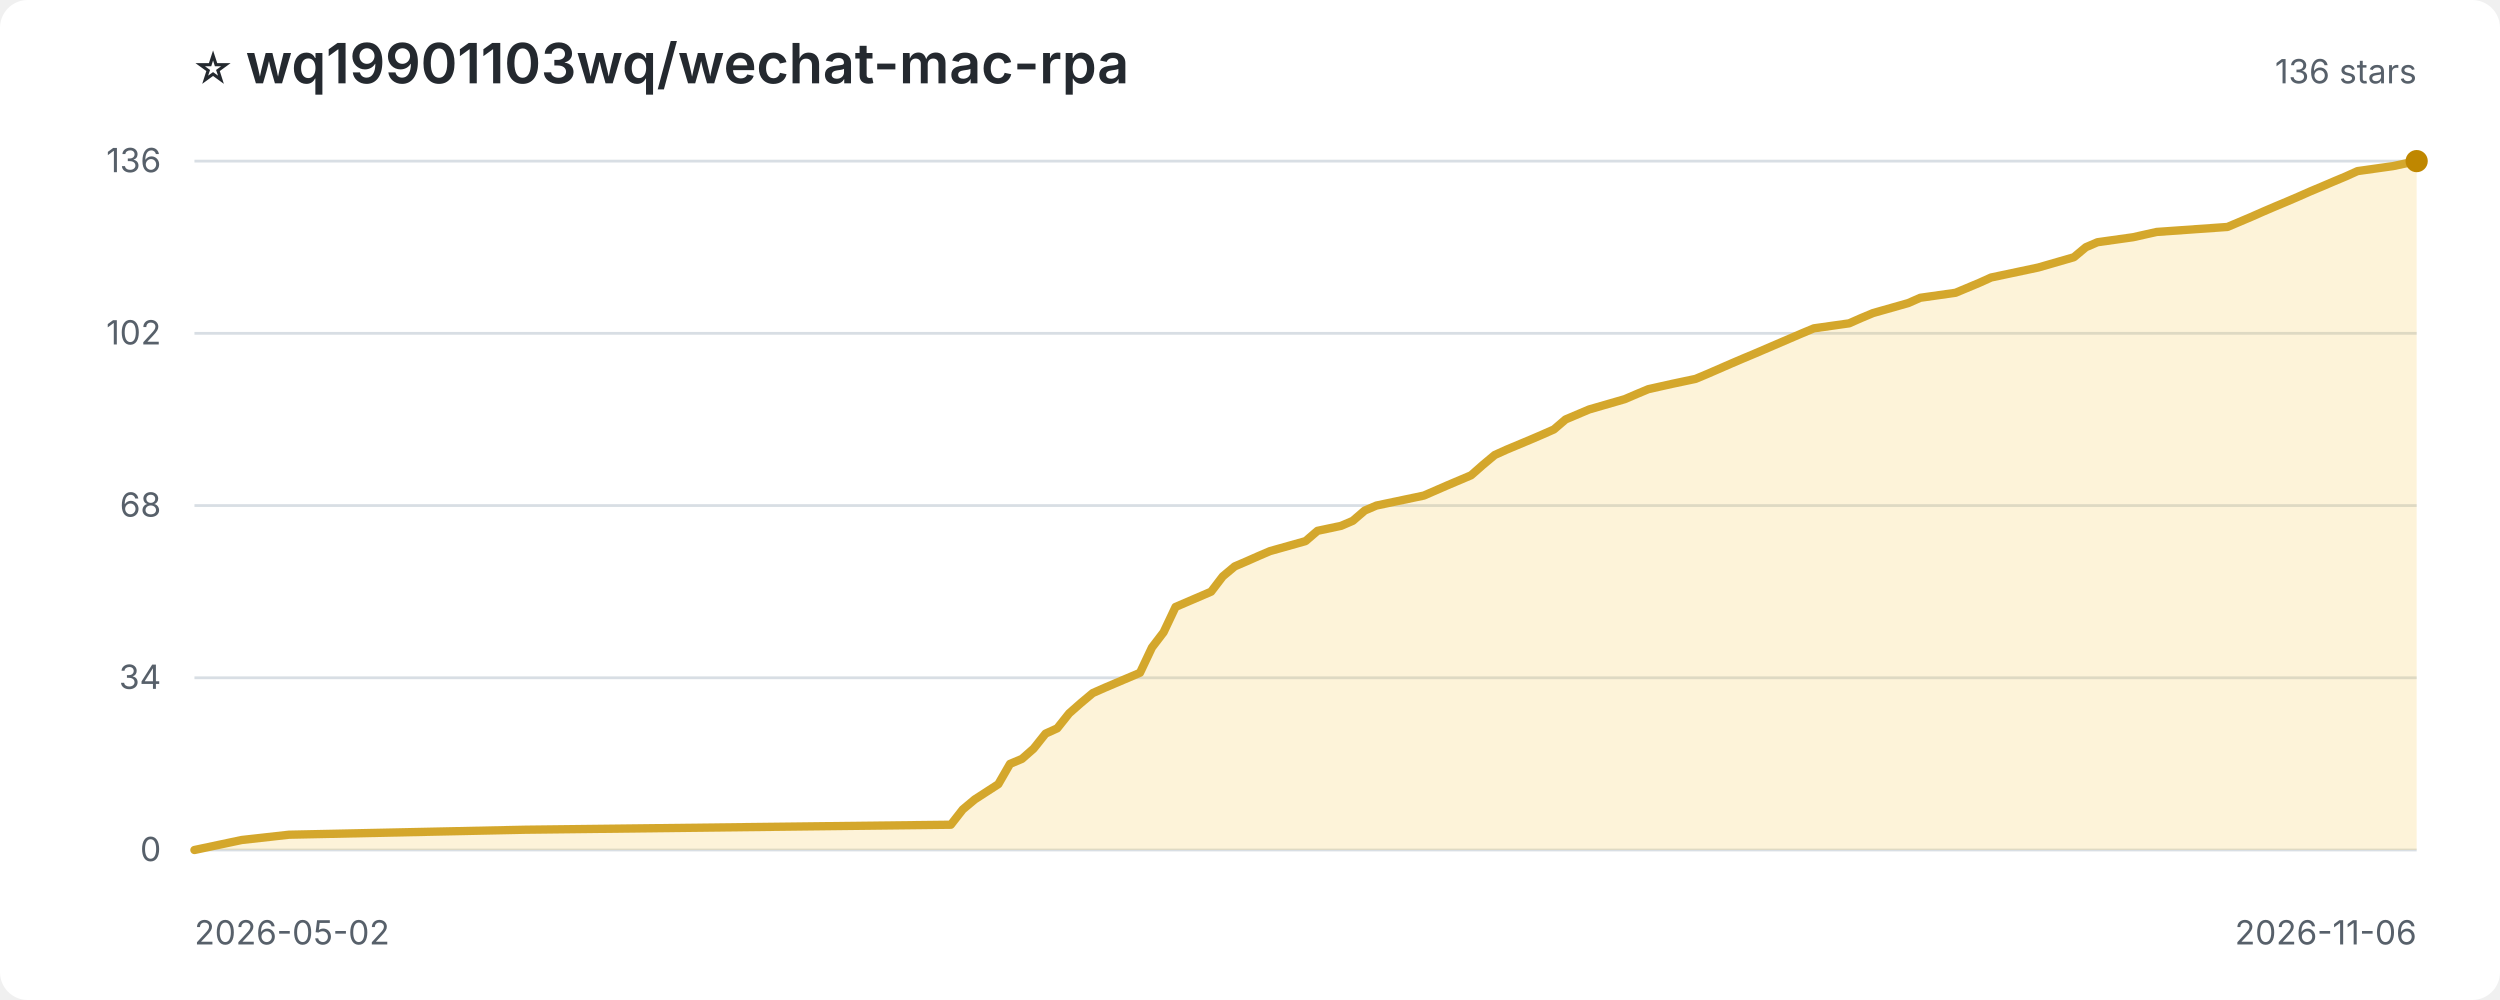
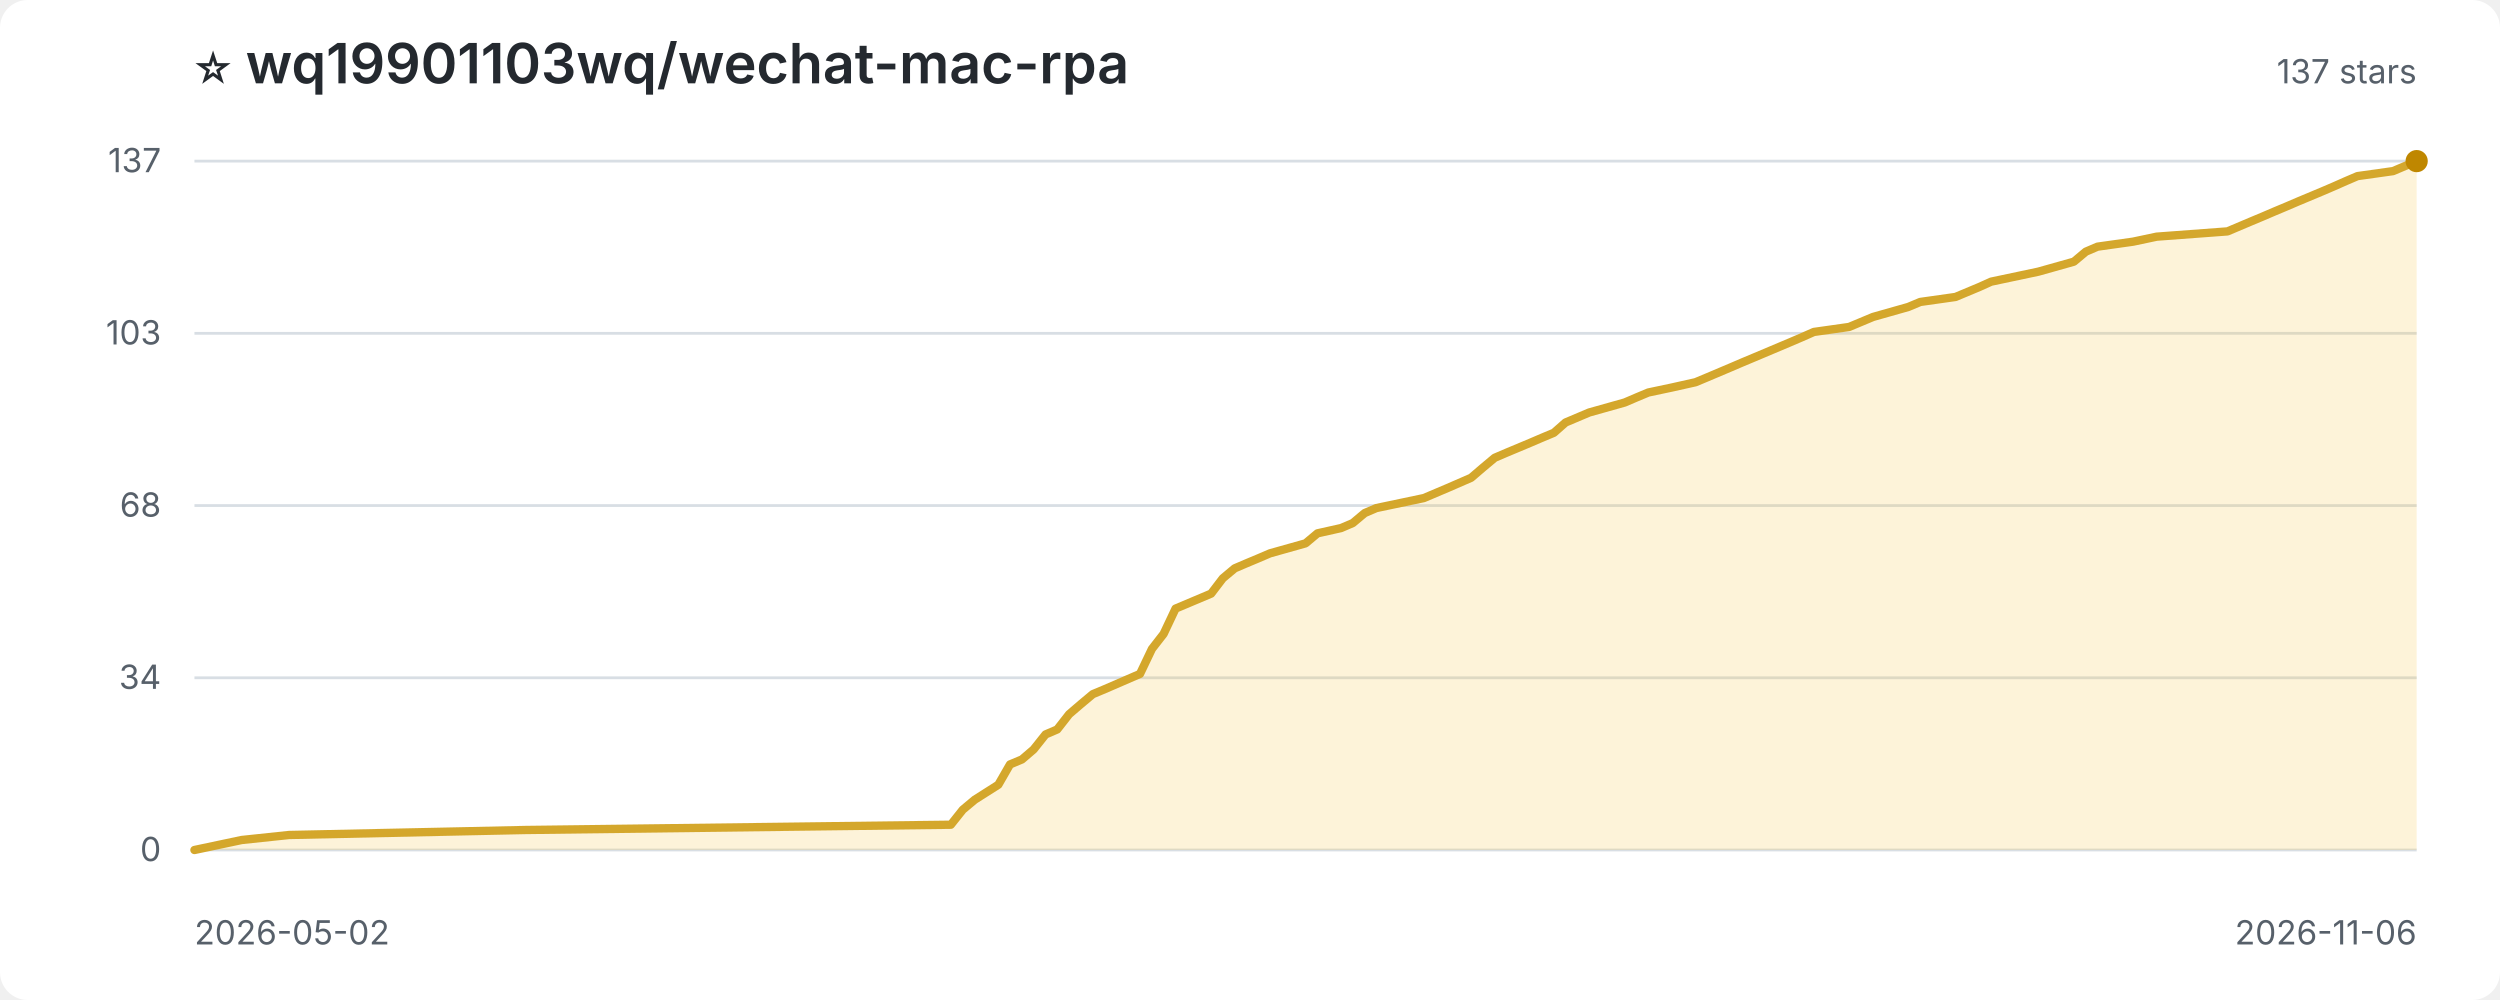
<svg xmlns="http://www.w3.org/2000/svg" width="900" height="360" viewBox="0 0 900 360" role="img" aria-label="Star history for wq19901103wq/wechat-mac-rpa">
  <style>
:root{color-scheme:light dark}.bg{fill:#fff}.title{fill:#24292f;font:600 20px -apple-system,BlinkMacSystemFont,'Segoe UI',sans-serif}.sub,.axis{fill:#57606a;font:12px -apple-system,BlinkMacSystemFont,'Segoe UI',sans-serif}.grid{stroke:#d8dee4;stroke-width:1}.area{fill:#f5c542;opacity:.2}.line{fill:none;stroke:#d4a72c;stroke-width:3;stroke-linejoin:round;stroke-linecap:round}.point{fill:#bf8700}
@media(prefers-color-scheme:dark){.bg{fill:#0d1117}.title{fill:#f0f6fc}.sub,.axis{fill:#8c959f}.grid{stroke:#30363d}.area{fill:#d29922;opacity:.18}.line{stroke:#e3b341}.point{fill:#f2cc60}}
</style>
  <rect class="bg" width="100%" height="100%" rx="10" />
  <text class="title" x="70" y="30">⭐ wq19901103wq/wechat-mac-rpa</text>
-   <text class="sub" x="870" y="30" text-anchor="end">136 stars</text>
+   <text class="sub" x="870" y="30" text-anchor="end">137 stars</text>
  <line class="grid" x1="70" y1="306.0" x2="870" y2="306.0" />
  <text class="axis" x="58" y="310.0" text-anchor="end">0</text>
  <line class="grid" x1="70" y1="244.0" x2="870" y2="244.0" />
  <text class="axis" x="58" y="248.0" text-anchor="end">34</text>
  <line class="grid" x1="70" y1="182.0" x2="870" y2="182.0" />
  <text class="axis" x="58" y="186.0" text-anchor="end">68</text>
  <line class="grid" x1="70" y1="120.0" x2="870" y2="120.0" />
-   <text class="axis" x="58" y="124.0" text-anchor="end">102</text>
+   <text class="axis" x="58" y="124.0" text-anchor="end">103</text>
  <line class="grid" x1="70" y1="58.0" x2="870" y2="58.0" />
-   <text class="axis" x="58" y="62.0" text-anchor="end">136</text>
-   <path class="area" d="M 70.0 306.0 L 70.0 306.0 L 78.5 304.2 L 87.0 302.4 L 104.0 300.5 L 189.1 298.7 L 342.3 296.9 L 346.6 291.4 L 350.9 287.8 L 359.4 282.3 L 363.6 275.0 L 367.9 273.2 L 372.1 269.5 L 376.4 264.1 L 380.6 262.2 L 384.9 256.8 L 389.1 253.1 L 393.4 249.5 L 397.7 247.6 L 410.4 242.2 L 414.7 233.1 L 418.9 227.6 L 423.2 218.5 L 436.0 213.0 L 440.2 207.5 L 444.5 203.9 L 448.7 202.1 L 453.0 200.2 L 457.2 198.4 L 470.0 194.8 L 474.3 191.1 L 482.8 189.3 L 487.0 187.5 L 491.3 183.8 L 495.5 182.0 L 512.6 178.4 L 521.1 174.7 L 529.6 171.1 L 533.8 167.4 L 538.1 163.8 L 542.3 161.9 L 550.9 158.3 L 555.1 156.5 L 559.4 154.6 L 563.6 151.0 L 572.1 147.4 L 584.9 143.7 L 589.1 141.9 L 593.4 140.1 L 601.9 138.2 L 610.4 136.4 L 614.7 134.6 L 623.2 130.9 L 627.4 129.1 L 631.7 127.3 L 644.5 121.8 L 648.7 120.0 L 653.0 118.2 L 665.7 116.4 L 670.0 114.5 L 674.3 112.7 L 687.0 109.1 L 691.3 107.2 L 704.0 105.4 L 712.6 101.8 L 716.8 99.9 L 733.8 96.3 L 746.6 92.6 L 750.9 89.0 L 755.1 87.2 L 767.9 85.4 L 776.4 83.5 L 801.9 81.7 L 810.4 78.1 L 814.7 76.2 L 818.9 74.4 L 823.2 72.6 L 827.4 70.8 L 831.7 68.9 L 836.0 67.1 L 840.2 65.3 L 844.5 63.5 L 848.7 61.6 L 861.5 59.8 L 870.0 58.0 L 870.0 306.0 Z" />
-   <path class="line" d="M 70.0 306.0 L 78.5 304.2 L 87.0 302.4 L 104.0 300.5 L 189.1 298.7 L 342.3 296.9 L 346.6 291.4 L 350.9 287.8 L 359.4 282.3 L 363.6 275.0 L 367.9 273.2 L 372.1 269.5 L 376.4 264.1 L 380.6 262.2 L 384.9 256.8 L 389.1 253.1 L 393.4 249.5 L 397.7 247.6 L 410.4 242.2 L 414.7 233.1 L 418.9 227.6 L 423.2 218.5 L 436.0 213.0 L 440.2 207.5 L 444.5 203.9 L 448.7 202.1 L 453.0 200.2 L 457.2 198.4 L 470.0 194.8 L 474.3 191.1 L 482.8 189.3 L 487.0 187.5 L 491.3 183.8 L 495.5 182.0 L 512.6 178.4 L 521.1 174.7 L 529.6 171.1 L 533.8 167.4 L 538.1 163.8 L 542.3 161.9 L 550.9 158.3 L 555.1 156.5 L 559.4 154.6 L 563.6 151.0 L 572.1 147.4 L 584.9 143.7 L 589.1 141.9 L 593.4 140.1 L 601.9 138.2 L 610.4 136.4 L 614.7 134.6 L 623.2 130.9 L 627.4 129.1 L 631.7 127.3 L 644.5 121.8 L 648.7 120.0 L 653.0 118.2 L 665.7 116.4 L 670.0 114.5 L 674.3 112.7 L 687.0 109.1 L 691.3 107.2 L 704.0 105.4 L 712.6 101.8 L 716.8 99.9 L 733.8 96.3 L 746.6 92.6 L 750.9 89.0 L 755.1 87.2 L 767.9 85.4 L 776.4 83.5 L 801.9 81.7 L 810.4 78.1 L 814.7 76.2 L 818.9 74.4 L 823.2 72.6 L 827.4 70.8 L 831.7 68.9 L 836.0 67.1 L 840.2 65.3 L 844.5 63.5 L 848.7 61.6 L 861.5 59.8 L 870.0 58.0" />
+   <text class="axis" x="58" y="62.0" text-anchor="end">137</text>
+   <path class="area" d="M 70.0 306.0 L 70.0 306.0 L 78.5 304.2 L 87.0 302.4 L 104.0 300.6 L 189.1 298.8 L 342.3 296.9 L 346.6 291.5 L 350.9 287.9 L 359.4 282.5 L 363.6 275.2 L 367.9 273.4 L 372.1 269.8 L 376.4 264.4 L 380.6 262.6 L 384.9 257.1 L 389.1 253.5 L 393.4 249.9 L 397.7 248.1 L 410.4 242.6 L 414.7 233.6 L 418.9 228.2 L 423.2 219.1 L 436.0 213.7 L 440.2 208.2 L 444.5 204.6 L 448.7 202.8 L 453.0 201.0 L 457.2 199.2 L 470.0 195.6 L 474.3 192.0 L 482.8 190.1 L 487.0 188.3 L 491.3 184.7 L 495.5 182.9 L 512.6 179.3 L 521.1 175.7 L 529.6 172.0 L 533.8 168.4 L 538.1 164.8 L 542.3 163.0 L 550.9 159.4 L 555.1 157.6 L 559.4 155.8 L 563.6 152.1 L 572.1 148.5 L 584.9 144.9 L 589.1 143.1 L 593.4 141.3 L 601.9 139.5 L 610.4 137.6 L 614.7 135.8 L 623.2 132.2 L 627.4 130.4 L 631.7 128.6 L 644.5 123.2 L 648.7 121.4 L 653.0 119.5 L 665.7 117.7 L 670.0 115.9 L 674.3 114.1 L 687.0 110.5 L 691.3 108.7 L 704.0 106.9 L 712.6 103.3 L 716.8 101.4 L 733.8 97.8 L 746.6 94.2 L 750.9 90.6 L 755.1 88.8 L 767.9 87.0 L 776.4 85.2 L 801.9 83.3 L 810.4 79.7 L 814.7 77.9 L 818.9 76.1 L 823.2 74.3 L 827.4 72.5 L 831.7 70.7 L 836.0 68.9 L 840.2 67.1 L 844.5 65.2 L 848.7 63.4 L 861.5 61.6 L 870.0 58.0 L 870.0 306.0 Z" />
+   <path class="line" d="M 70.0 306.0 L 78.5 304.2 L 87.0 302.4 L 104.0 300.6 L 189.1 298.8 L 342.3 296.9 L 346.6 291.5 L 350.9 287.9 L 359.4 282.5 L 363.6 275.2 L 367.9 273.4 L 372.1 269.8 L 376.4 264.4 L 380.6 262.6 L 384.9 257.1 L 389.1 253.5 L 393.4 249.9 L 397.7 248.1 L 410.4 242.6 L 414.7 233.6 L 418.9 228.2 L 423.2 219.1 L 436.0 213.7 L 440.2 208.2 L 444.5 204.6 L 448.7 202.8 L 453.0 201.0 L 457.2 199.2 L 470.0 195.6 L 474.3 192.0 L 482.8 190.1 L 487.0 188.3 L 491.3 184.7 L 495.5 182.9 L 512.6 179.3 L 521.1 175.7 L 529.6 172.0 L 533.8 168.4 L 538.1 164.8 L 542.3 163.0 L 550.9 159.4 L 555.1 157.6 L 559.4 155.8 L 563.6 152.1 L 572.1 148.5 L 584.9 144.9 L 589.1 143.1 L 593.4 141.3 L 601.9 139.5 L 610.4 137.6 L 614.7 135.8 L 623.2 132.2 L 627.4 130.4 L 631.7 128.6 L 644.5 123.2 L 648.7 121.4 L 653.0 119.5 L 665.7 117.7 L 670.0 115.9 L 674.3 114.1 L 687.0 110.5 L 691.3 108.7 L 704.0 106.9 L 712.6 103.3 L 716.8 101.4 L 733.8 97.8 L 746.6 94.2 L 750.9 90.6 L 755.1 88.8 L 767.9 87.0 L 776.4 85.2 L 801.9 83.3 L 810.4 79.7 L 814.7 77.9 L 818.9 76.1 L 823.2 74.3 L 827.4 72.5 L 831.7 70.7 L 836.0 68.9 L 840.2 67.1 L 844.5 65.2 L 848.7 63.4 L 861.5 61.6 L 870.0 58.0" />
  <circle class="point" cx="870.0" cy="58.0" r="4" />
  <text class="axis" x="70" y="340">2026-05-02</text>
  <text class="axis" x="870" y="340" text-anchor="end">2026-11-06</text>
</svg>
